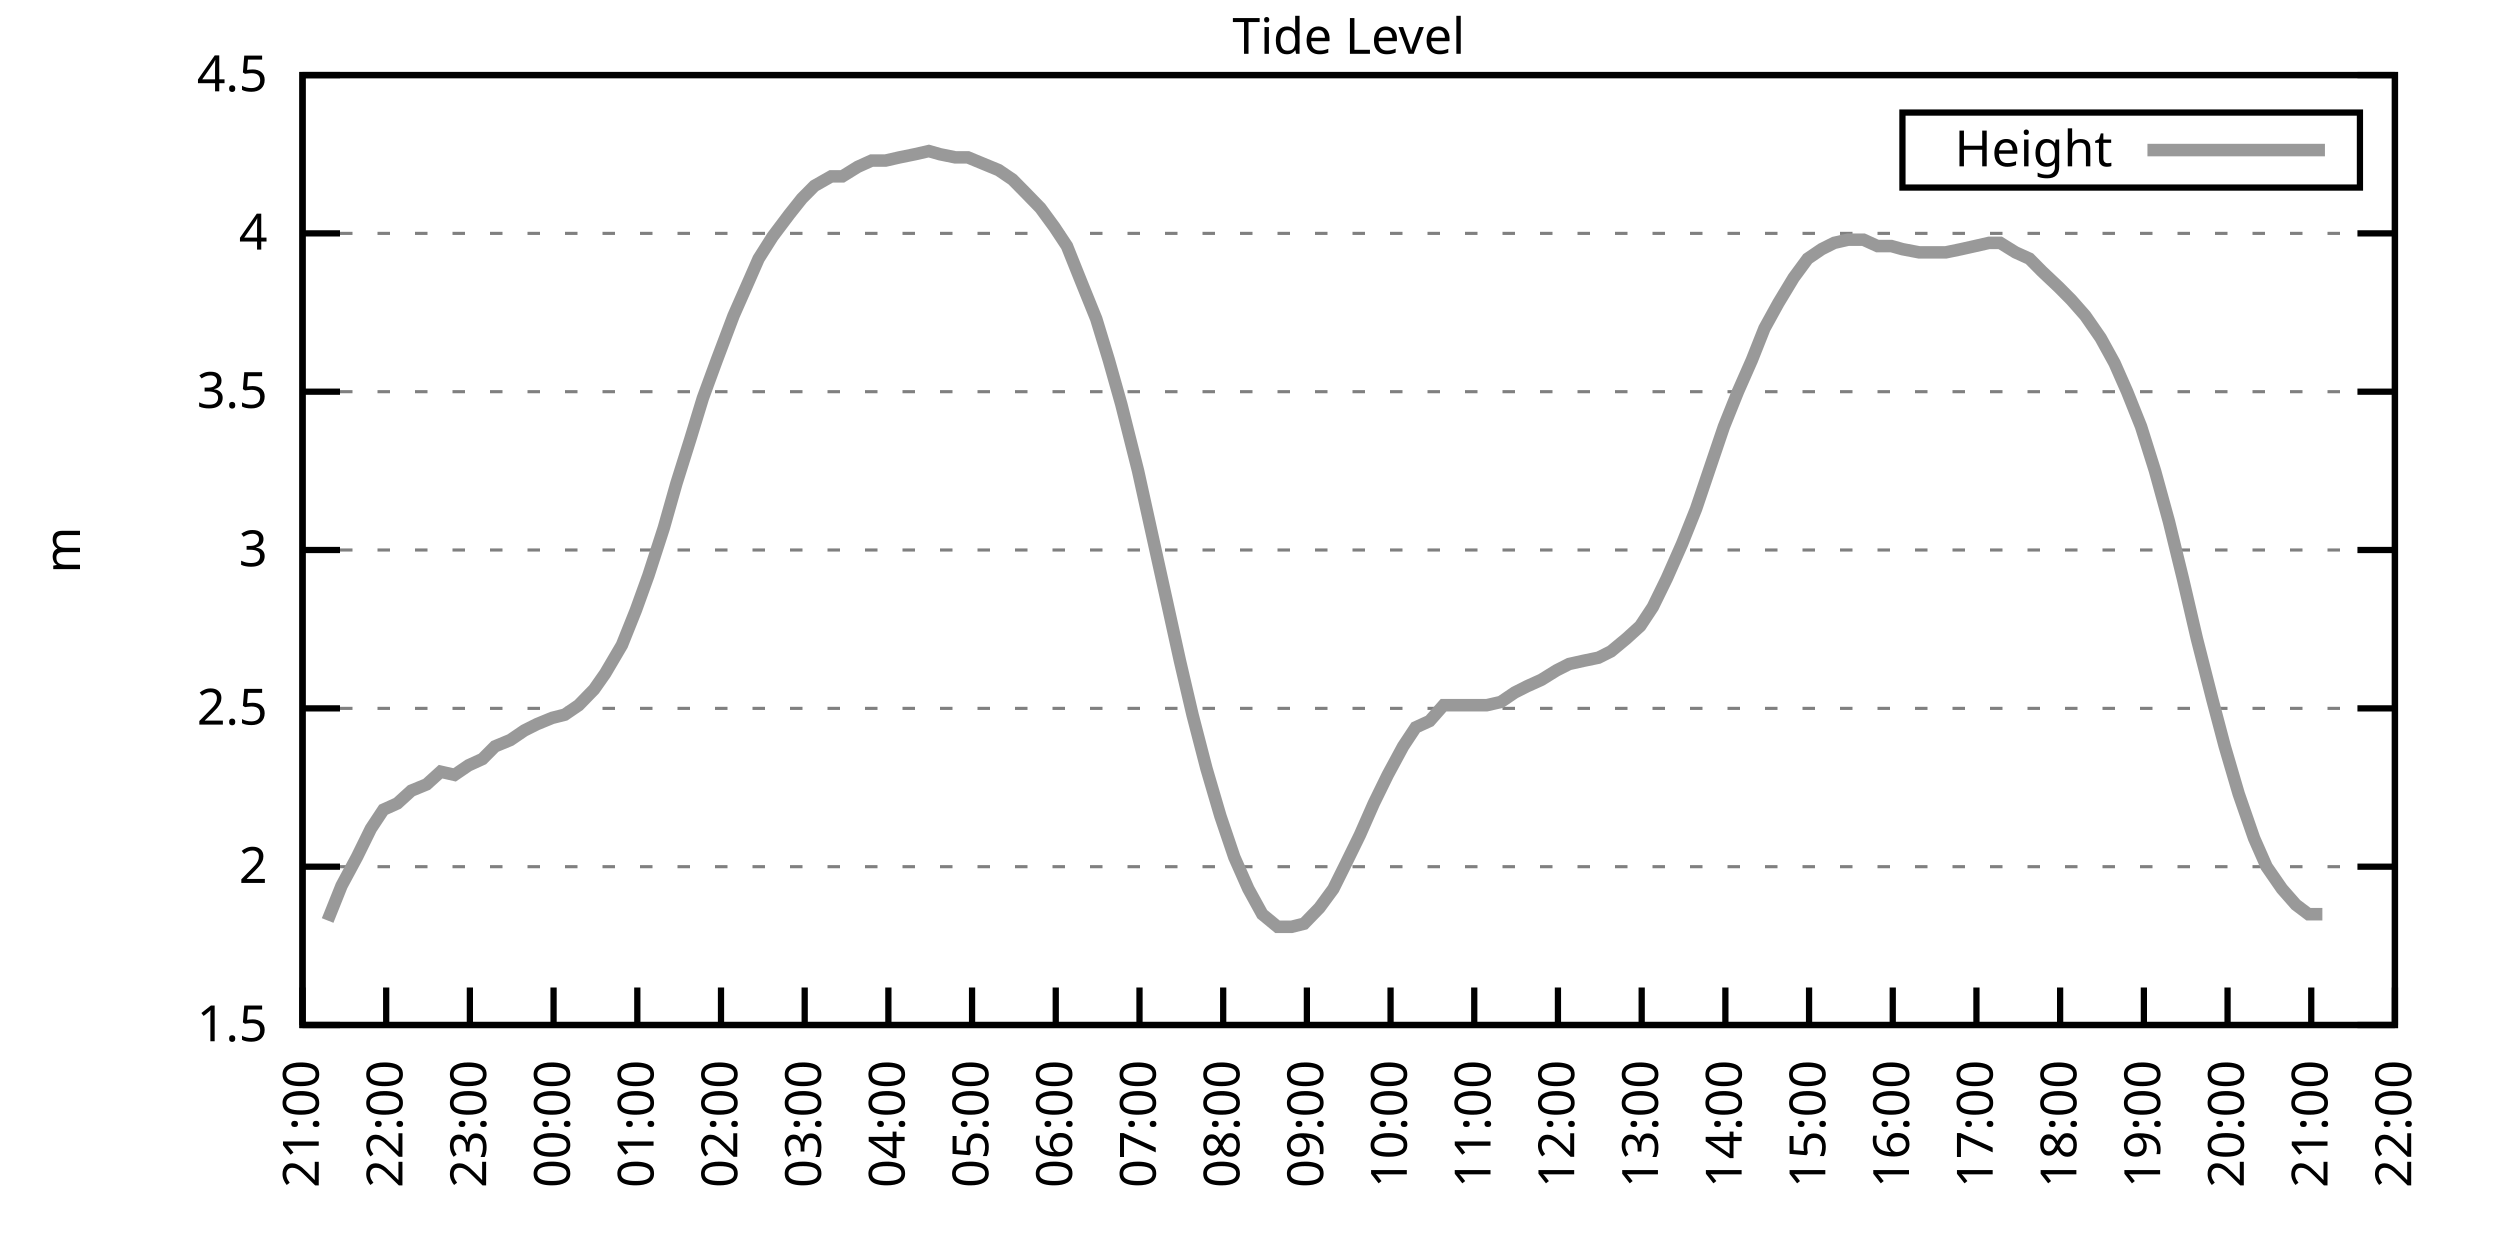
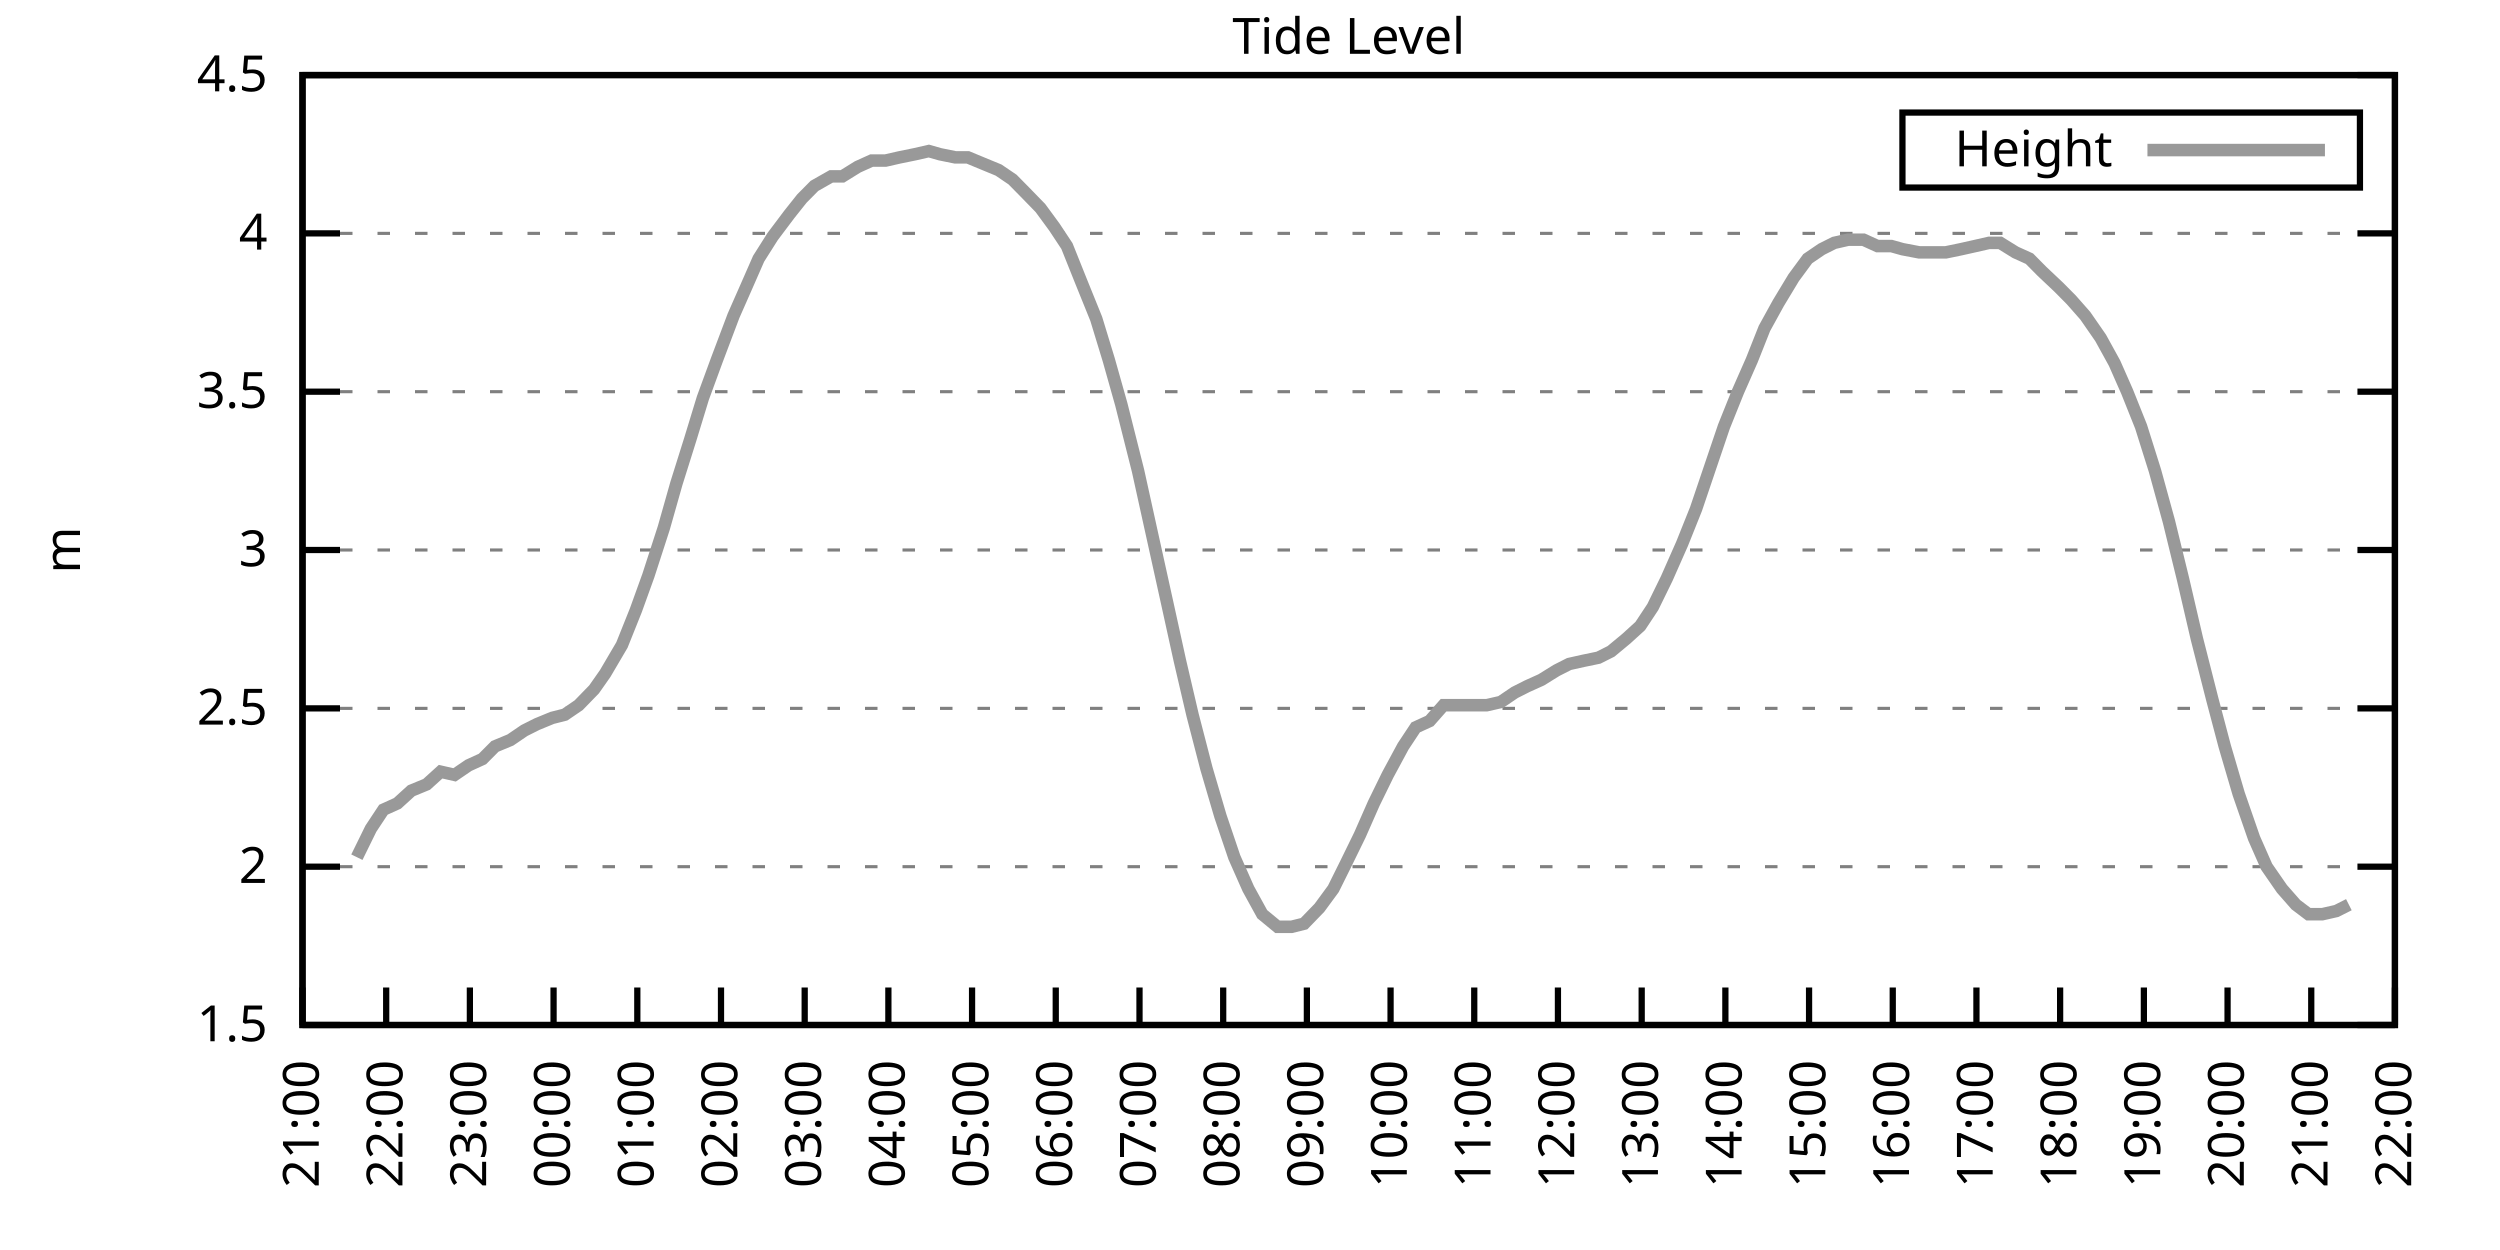
<svg xmlns="http://www.w3.org/2000/svg" xmlns:xlink="http://www.w3.org/1999/xlink" width="400" height="200" viewBox="0 0 400 200">
  <g id="gnuplot_canvas">
    <rect x="0" y="0" width="400" height="200" fill="none" />
    <defs>
      <circle id="gpDot" r="0.5" stroke-width="0.5" stroke="currentColor" />
      <path id="gpPt0" stroke-width="0.333" stroke="currentColor" d="M-1,0 h2 M0,-1 v2" />
      <path id="gpPt1" stroke-width="0.333" stroke="currentColor" d="M-1,-1 L1,1 M1,-1 L-1,1" />
      <path id="gpPt2" stroke-width="0.333" stroke="currentColor" d="M-1,0 L1,0 M0,-1 L0,1 M-1,-1 L1,1 M-1,1 L1,-1" />
      <rect id="gpPt3" stroke-width="0.333" stroke="currentColor" x="-1" y="-1" width="2" height="2" />
      <rect id="gpPt4" stroke-width="0.333" stroke="currentColor" fill="currentColor" x="-1" y="-1" width="2" height="2" />
      <circle id="gpPt5" stroke-width="0.333" stroke="currentColor" cx="0" cy="0" r="1" />
      <use xlink:href="#gpPt5" id="gpPt6" fill="currentColor" stroke="none" />
      <path id="gpPt7" stroke-width="0.333" stroke="currentColor" d="M0,-1.33 L-1.33,0.67 L1.33,0.67 z" />
      <use xlink:href="#gpPt7" id="gpPt8" fill="currentColor" stroke="none" />
      <use xlink:href="#gpPt7" id="gpPt9" stroke="currentColor" transform="rotate(180)" />
      <use xlink:href="#gpPt9" id="gpPt10" fill="currentColor" stroke="none" />
      <use xlink:href="#gpPt3" id="gpPt11" stroke="currentColor" transform="rotate(45)" />
      <use xlink:href="#gpPt11" id="gpPt12" fill="currentColor" stroke="none" />
      <path id="gpPt13" stroke-width="0.333" stroke="currentColor" d="M0,1.330 L1.265,0.411 L0.782,-1.067 L-0.782,-1.076 L-1.265,0.411 z" />
      <use xlink:href="#gpPt13" id="gpPt14" fill="currentColor" stroke="none" />
      <filter id="textbox" filterUnits="objectBoundingBox" x="0" y="0" height="1" width="1">
        <feFlood flood-color="white" flood-opacity="1" result="bgnd" />
        <feComposite in="SourceGraphic" in2="bgnd" operator="atop" />
      </filter>
      <filter id="greybox" filterUnits="objectBoundingBox" x="0" y="0" height="1" width="1">
        <feFlood flood-color="lightgrey" flood-opacity="1" result="grey" />
        <feComposite in="SourceGraphic" in2="grey" operator="atop" />
      </filter>
    </defs>
    <g fill="none" color="white" stroke="currentColor" stroke-width="1.00" stroke-linecap="butt" stroke-linejoin="miter">
</g>
    <g fill="none" color="black" stroke="currentColor" stroke-width="1.00" stroke-linecap="butt" stroke-linejoin="miter">
      <g stroke="none" shape-rendering="crispEdges">
        <polygon fill="rgb(255, 255, 255)" points="48.40,164.00 383.18,164.00 383.18,12.02 48.40,12.02 " />
      </g>
    </g>
    <g fill="none" color="black" stroke="currentColor" stroke-width="1.00" stroke-linecap="butt" stroke-linejoin="miter">
</g>
    <g fill="none" color="black" stroke="black" stroke-width="0.50" stroke-linecap="butt" stroke-linejoin="miter">
</g>
    <g fill="none" color="gray" stroke="currentColor" stroke-width="0.50" stroke-linecap="butt" stroke-linejoin="miter">
      <path stroke="gray" stroke-dasharray="2,4" class="gridline" d="M48.40,164.00 L383.19,164.00  " />
    </g>
    <g fill="none" color="gray" stroke="gray" stroke-width="1.00" stroke-linecap="butt" stroke-linejoin="miter">
</g>
    <g fill="none" color="black" stroke="currentColor" stroke-width="1.00" stroke-linecap="butt" stroke-linejoin="miter">
      <path stroke="black" d="M48.40,164.00 L54.40,164.00 M383.19,164.00 L377.19,164.00  " />
      <g transform="translate(42.80,166.60)" stroke="none" fill="black" font-family="Sans" font-size="8.00" text-anchor="end">
        <text>
          <tspan font-family="Sans"> 1.5</tspan>
        </text>
      </g>
    </g>
    <g fill="none" color="black" stroke="currentColor" stroke-width="1.00" stroke-linecap="butt" stroke-linejoin="miter">
</g>
    <g fill="none" color="black" stroke="black" stroke-width="0.50" stroke-linecap="butt" stroke-linejoin="miter">
</g>
    <g fill="none" color="gray" stroke="currentColor" stroke-width="0.50" stroke-linecap="butt" stroke-linejoin="miter">
      <path stroke="gray" stroke-dasharray="2,4" class="gridline" d="M48.40,138.67 L383.19,138.67  " />
    </g>
    <g fill="none" color="gray" stroke="gray" stroke-width="1.00" stroke-linecap="butt" stroke-linejoin="miter">
</g>
    <g fill="none" color="black" stroke="currentColor" stroke-width="1.00" stroke-linecap="butt" stroke-linejoin="miter">
      <path stroke="black" d="M48.40,138.67 L54.40,138.67 M383.19,138.67 L377.19,138.67  " />
      <g transform="translate(42.80,141.27)" stroke="none" fill="black" font-family="Sans" font-size="8.00" text-anchor="end">
        <text>
          <tspan font-family="Sans"> 2</tspan>
        </text>
      </g>
    </g>
    <g fill="none" color="black" stroke="currentColor" stroke-width="1.00" stroke-linecap="butt" stroke-linejoin="miter">
</g>
    <g fill="none" color="black" stroke="black" stroke-width="0.50" stroke-linecap="butt" stroke-linejoin="miter">
</g>
    <g fill="none" color="gray" stroke="currentColor" stroke-width="0.50" stroke-linecap="butt" stroke-linejoin="miter">
      <path stroke="gray" stroke-dasharray="2,4" class="gridline" d="M48.40,113.34 L383.19,113.34  " />
    </g>
    <g fill="none" color="gray" stroke="gray" stroke-width="1.00" stroke-linecap="butt" stroke-linejoin="miter">
</g>
    <g fill="none" color="black" stroke="currentColor" stroke-width="1.00" stroke-linecap="butt" stroke-linejoin="miter">
      <path stroke="black" d="M48.40,113.34 L54.40,113.34 M383.19,113.34 L377.19,113.34  " />
      <g transform="translate(42.80,115.94)" stroke="none" fill="black" font-family="Sans" font-size="8.00" text-anchor="end">
        <text>
          <tspan font-family="Sans"> 2.5</tspan>
        </text>
      </g>
    </g>
    <g fill="none" color="black" stroke="currentColor" stroke-width="1.00" stroke-linecap="butt" stroke-linejoin="miter">
</g>
    <g fill="none" color="black" stroke="black" stroke-width="0.50" stroke-linecap="butt" stroke-linejoin="miter">
</g>
    <g fill="none" color="gray" stroke="currentColor" stroke-width="0.50" stroke-linecap="butt" stroke-linejoin="miter">
      <path stroke="gray" stroke-dasharray="2,4" class="gridline" d="M48.40,88.00 L383.19,88.00  " />
    </g>
    <g fill="none" color="gray" stroke="gray" stroke-width="1.00" stroke-linecap="butt" stroke-linejoin="miter">
</g>
    <g fill="none" color="black" stroke="currentColor" stroke-width="1.00" stroke-linecap="butt" stroke-linejoin="miter">
      <path stroke="black" d="M48.40,88.00 L54.40,88.00 M383.19,88.00 L377.19,88.00  " />
      <g transform="translate(42.80,90.60)" stroke="none" fill="black" font-family="Sans" font-size="8.00" text-anchor="end">
        <text>
          <tspan font-family="Sans"> 3</tspan>
        </text>
      </g>
    </g>
    <g fill="none" color="black" stroke="currentColor" stroke-width="1.00" stroke-linecap="butt" stroke-linejoin="miter">
</g>
    <g fill="none" color="black" stroke="black" stroke-width="0.50" stroke-linecap="butt" stroke-linejoin="miter">
</g>
    <g fill="none" color="gray" stroke="currentColor" stroke-width="0.50" stroke-linecap="butt" stroke-linejoin="miter">
      <path stroke="gray" stroke-dasharray="2,4" class="gridline" d="M48.40,62.67 L383.19,62.67  " />
    </g>
    <g fill="none" color="gray" stroke="gray" stroke-width="1.00" stroke-linecap="butt" stroke-linejoin="miter">
</g>
    <g fill="none" color="black" stroke="currentColor" stroke-width="1.00" stroke-linecap="butt" stroke-linejoin="miter">
      <path stroke="black" d="M48.40,62.67 L54.40,62.67 M383.19,62.67 L377.19,62.67  " />
      <g transform="translate(42.80,65.27)" stroke="none" fill="black" font-family="Sans" font-size="8.00" text-anchor="end">
        <text>
          <tspan font-family="Sans"> 3.5</tspan>
        </text>
      </g>
    </g>
    <g fill="none" color="black" stroke="currentColor" stroke-width="1.00" stroke-linecap="butt" stroke-linejoin="miter">
</g>
    <g fill="none" color="black" stroke="black" stroke-width="0.50" stroke-linecap="butt" stroke-linejoin="miter">
</g>
    <g fill="none" color="gray" stroke="currentColor" stroke-width="0.50" stroke-linecap="butt" stroke-linejoin="miter">
      <path stroke="gray" stroke-dasharray="2,4" class="gridline" d="M48.40,37.34 L383.19,37.34  " />
    </g>
    <g fill="none" color="gray" stroke="gray" stroke-width="1.00" stroke-linecap="butt" stroke-linejoin="miter">
</g>
    <g fill="none" color="black" stroke="currentColor" stroke-width="1.00" stroke-linecap="butt" stroke-linejoin="miter">
      <path stroke="black" d="M48.40,37.34 L54.40,37.34 M383.19,37.34 L377.19,37.34  " />
      <g transform="translate(42.80,39.94)" stroke="none" fill="black" font-family="Sans" font-size="8.00" text-anchor="end">
        <text>
          <tspan font-family="Sans"> 4</tspan>
        </text>
      </g>
    </g>
    <g fill="none" color="black" stroke="currentColor" stroke-width="1.00" stroke-linecap="butt" stroke-linejoin="miter">
</g>
    <g fill="none" color="black" stroke="black" stroke-width="0.50" stroke-linecap="butt" stroke-linejoin="miter">
</g>
    <g fill="none" color="gray" stroke="currentColor" stroke-width="0.50" stroke-linecap="butt" stroke-linejoin="miter">
      <path stroke="gray" stroke-dasharray="2,4" class="gridline" d="M48.40,12.01 L383.19,12.01  " />
    </g>
    <g fill="none" color="gray" stroke="gray" stroke-width="1.00" stroke-linecap="butt" stroke-linejoin="miter">
</g>
    <g fill="none" color="black" stroke="currentColor" stroke-width="1.00" stroke-linecap="butt" stroke-linejoin="miter">
      <path stroke="black" d="M48.40,12.01 L54.40,12.01 M383.19,12.01 L377.19,12.01  " />
      <g transform="translate(42.80,14.61)" stroke="none" fill="black" font-family="Sans" font-size="8.00" text-anchor="end">
        <text>
          <tspan font-family="Sans"> 4.5</tspan>
        </text>
      </g>
    </g>
    <g fill="none" color="black" stroke="currentColor" stroke-width="1.00" stroke-linecap="butt" stroke-linejoin="miter">
      <path stroke="black" d="M48.40,164.00 L48.40,158.00  " />
      <g transform="translate(51.00,169.60) rotate(270.00)" stroke="none" fill="black" font-family="Sans" font-size="8.00" text-anchor="end">
        <text>
          <tspan font-family="Sans">21:00</tspan>
        </text>
      </g>
    </g>
    <g fill="none" color="black" stroke="currentColor" stroke-width="1.00" stroke-linecap="butt" stroke-linejoin="miter">
      <path stroke="black" d="M61.79,164.00 L61.79,158.00  " />
      <g transform="translate(64.39,169.60) rotate(270.00)" stroke="none" fill="black" font-family="Sans" font-size="8.00" text-anchor="end">
        <text>
          <tspan font-family="Sans">22:00</tspan>
        </text>
      </g>
    </g>
    <g fill="none" color="black" stroke="currentColor" stroke-width="1.00" stroke-linecap="butt" stroke-linejoin="miter">
      <path stroke="black" d="M75.18,164.00 L75.18,158.00  " />
      <g transform="translate(77.78,169.60) rotate(270.00)" stroke="none" fill="black" font-family="Sans" font-size="8.00" text-anchor="end">
        <text>
          <tspan font-family="Sans">23:00</tspan>
        </text>
      </g>
    </g>
    <g fill="none" color="black" stroke="currentColor" stroke-width="1.00" stroke-linecap="butt" stroke-linejoin="miter">
      <path stroke="black" d="M88.57,164.00 L88.57,158.00  " />
      <g transform="translate(91.17,169.60) rotate(270.00)" stroke="none" fill="black" font-family="Sans" font-size="8.00" text-anchor="end">
        <text>
          <tspan font-family="Sans">00:00</tspan>
        </text>
      </g>
    </g>
    <g fill="none" color="black" stroke="currentColor" stroke-width="1.00" stroke-linecap="butt" stroke-linejoin="miter">
      <path stroke="black" d="M101.97,164.00 L101.97,158.00  " />
      <g transform="translate(104.57,169.60) rotate(270.00)" stroke="none" fill="black" font-family="Sans" font-size="8.00" text-anchor="end">
        <text>
          <tspan font-family="Sans">01:00</tspan>
        </text>
      </g>
    </g>
    <g fill="none" color="black" stroke="currentColor" stroke-width="1.00" stroke-linecap="butt" stroke-linejoin="miter">
      <path stroke="black" d="M115.36,164.00 L115.36,158.00  " />
      <g transform="translate(117.96,169.60) rotate(270.00)" stroke="none" fill="black" font-family="Sans" font-size="8.00" text-anchor="end">
        <text>
          <tspan font-family="Sans">02:00</tspan>
        </text>
      </g>
    </g>
    <g fill="none" color="black" stroke="currentColor" stroke-width="1.00" stroke-linecap="butt" stroke-linejoin="miter">
      <path stroke="black" d="M128.75,164.00 L128.75,158.00  " />
      <g transform="translate(131.35,169.60) rotate(270.00)" stroke="none" fill="black" font-family="Sans" font-size="8.00" text-anchor="end">
        <text>
          <tspan font-family="Sans">03:00</tspan>
        </text>
      </g>
    </g>
    <g fill="none" color="black" stroke="currentColor" stroke-width="1.00" stroke-linecap="butt" stroke-linejoin="miter">
      <path stroke="black" d="M142.14,164.00 L142.14,158.00  " />
      <g transform="translate(144.74,169.60) rotate(270.00)" stroke="none" fill="black" font-family="Sans" font-size="8.00" text-anchor="end">
        <text>
          <tspan font-family="Sans">04:00</tspan>
        </text>
      </g>
    </g>
    <g fill="none" color="black" stroke="currentColor" stroke-width="1.00" stroke-linecap="butt" stroke-linejoin="miter">
      <path stroke="black" d="M155.53,164.00 L155.53,158.00  " />
      <g transform="translate(158.13,169.60) rotate(270.00)" stroke="none" fill="black" font-family="Sans" font-size="8.00" text-anchor="end">
        <text>
          <tspan font-family="Sans">05:00</tspan>
        </text>
      </g>
    </g>
    <g fill="none" color="black" stroke="currentColor" stroke-width="1.00" stroke-linecap="butt" stroke-linejoin="miter">
      <path stroke="black" d="M168.92,164.00 L168.92,158.00  " />
      <g transform="translate(171.52,169.60) rotate(270.00)" stroke="none" fill="black" font-family="Sans" font-size="8.00" text-anchor="end">
        <text>
          <tspan font-family="Sans">06:00</tspan>
        </text>
      </g>
    </g>
    <g fill="none" color="black" stroke="currentColor" stroke-width="1.00" stroke-linecap="butt" stroke-linejoin="miter">
      <path stroke="black" d="M182.32,164.00 L182.32,158.00  " />
      <g transform="translate(184.92,169.60) rotate(270.00)" stroke="none" fill="black" font-family="Sans" font-size="8.00" text-anchor="end">
        <text>
          <tspan font-family="Sans">07:00</tspan>
        </text>
      </g>
    </g>
    <g fill="none" color="black" stroke="currentColor" stroke-width="1.00" stroke-linecap="butt" stroke-linejoin="miter">
      <path stroke="black" d="M195.71,164.00 L195.71,158.00  " />
      <g transform="translate(198.31,169.60) rotate(270.00)" stroke="none" fill="black" font-family="Sans" font-size="8.00" text-anchor="end">
        <text>
          <tspan font-family="Sans">08:00</tspan>
        </text>
      </g>
    </g>
    <g fill="none" color="black" stroke="currentColor" stroke-width="1.00" stroke-linecap="butt" stroke-linejoin="miter">
      <path stroke="black" d="M209.10,164.00 L209.10,158.00  " />
      <g transform="translate(211.70,169.60) rotate(270.00)" stroke="none" fill="black" font-family="Sans" font-size="8.00" text-anchor="end">
        <text>
          <tspan font-family="Sans">09:00</tspan>
        </text>
      </g>
    </g>
    <g fill="none" color="black" stroke="currentColor" stroke-width="1.00" stroke-linecap="butt" stroke-linejoin="miter">
      <path stroke="black" d="M222.49,164.00 L222.49,158.00  " />
      <g transform="translate(225.09,169.60) rotate(270.00)" stroke="none" fill="black" font-family="Sans" font-size="8.00" text-anchor="end">
        <text>
          <tspan font-family="Sans">10:00</tspan>
        </text>
      </g>
    </g>
    <g fill="none" color="black" stroke="currentColor" stroke-width="1.00" stroke-linecap="butt" stroke-linejoin="miter">
      <path stroke="black" d="M235.88,164.00 L235.88,158.00  " />
      <g transform="translate(238.48,169.60) rotate(270.00)" stroke="none" fill="black" font-family="Sans" font-size="8.00" text-anchor="end">
        <text>
          <tspan font-family="Sans">11:00</tspan>
        </text>
      </g>
    </g>
    <g fill="none" color="black" stroke="currentColor" stroke-width="1.00" stroke-linecap="butt" stroke-linejoin="miter">
      <path stroke="black" d="M249.27,164.00 L249.27,158.00  " />
      <g transform="translate(251.87,169.60) rotate(270.00)" stroke="none" fill="black" font-family="Sans" font-size="8.00" text-anchor="end">
        <text>
          <tspan font-family="Sans">12:00</tspan>
        </text>
      </g>
    </g>
    <g fill="none" color="black" stroke="currentColor" stroke-width="1.00" stroke-linecap="butt" stroke-linejoin="miter">
      <path stroke="black" d="M262.67,164.00 L262.67,158.00  " />
      <g transform="translate(265.27,169.60) rotate(270.00)" stroke="none" fill="black" font-family="Sans" font-size="8.00" text-anchor="end">
        <text>
          <tspan font-family="Sans">13:00</tspan>
        </text>
      </g>
    </g>
    <g fill="none" color="black" stroke="currentColor" stroke-width="1.00" stroke-linecap="butt" stroke-linejoin="miter">
      <path stroke="black" d="M276.06,164.00 L276.06,158.00  " />
      <g transform="translate(278.66,169.60) rotate(270.00)" stroke="none" fill="black" font-family="Sans" font-size="8.00" text-anchor="end">
        <text>
          <tspan font-family="Sans">14:00</tspan>
        </text>
      </g>
    </g>
    <g fill="none" color="black" stroke="currentColor" stroke-width="1.00" stroke-linecap="butt" stroke-linejoin="miter">
      <path stroke="black" d="M289.45,164.00 L289.45,158.00  " />
      <g transform="translate(292.05,169.60) rotate(270.00)" stroke="none" fill="black" font-family="Sans" font-size="8.00" text-anchor="end">
        <text>
          <tspan font-family="Sans">15:00</tspan>
        </text>
      </g>
    </g>
    <g fill="none" color="black" stroke="currentColor" stroke-width="1.00" stroke-linecap="butt" stroke-linejoin="miter">
      <path stroke="black" d="M302.84,164.00 L302.84,158.00  " />
      <g transform="translate(305.44,169.60) rotate(270.00)" stroke="none" fill="black" font-family="Sans" font-size="8.00" text-anchor="end">
        <text>
          <tspan font-family="Sans">16:00</tspan>
        </text>
      </g>
    </g>
    <g fill="none" color="black" stroke="currentColor" stroke-width="1.00" stroke-linecap="butt" stroke-linejoin="miter">
      <path stroke="black" d="M316.23,164.00 L316.23,158.00  " />
      <g transform="translate(318.83,169.60) rotate(270.00)" stroke="none" fill="black" font-family="Sans" font-size="8.00" text-anchor="end">
        <text>
          <tspan font-family="Sans">17:00</tspan>
        </text>
      </g>
    </g>
    <g fill="none" color="black" stroke="currentColor" stroke-width="1.00" stroke-linecap="butt" stroke-linejoin="miter">
      <path stroke="black" d="M329.62,164.00 L329.62,158.00  " />
      <g transform="translate(332.22,169.60) rotate(270.00)" stroke="none" fill="black" font-family="Sans" font-size="8.00" text-anchor="end">
        <text>
          <tspan font-family="Sans">18:00</tspan>
        </text>
      </g>
    </g>
    <g fill="none" color="black" stroke="currentColor" stroke-width="1.00" stroke-linecap="butt" stroke-linejoin="miter">
      <path stroke="black" d="M343.02,164.00 L343.02,158.00  " />
      <g transform="translate(345.62,169.60) rotate(270.00)" stroke="none" fill="black" font-family="Sans" font-size="8.00" text-anchor="end">
        <text>
          <tspan font-family="Sans">19:00</tspan>
        </text>
      </g>
    </g>
    <g fill="none" color="black" stroke="currentColor" stroke-width="1.00" stroke-linecap="butt" stroke-linejoin="miter">
      <path stroke="black" d="M356.41,164.00 L356.41,158.00  " />
      <g transform="translate(359.01,169.60) rotate(270.00)" stroke="none" fill="black" font-family="Sans" font-size="8.00" text-anchor="end">
        <text>
          <tspan font-family="Sans">20:00</tspan>
        </text>
      </g>
    </g>
    <g fill="none" color="black" stroke="currentColor" stroke-width="1.00" stroke-linecap="butt" stroke-linejoin="miter">
      <path stroke="black" d="M369.80,164.00 L369.80,158.00  " />
      <g transform="translate(372.40,169.60) rotate(270.00)" stroke="none" fill="black" font-family="Sans" font-size="8.00" text-anchor="end">
        <text>
          <tspan font-family="Sans">21:00</tspan>
        </text>
      </g>
    </g>
    <g fill="none" color="black" stroke="currentColor" stroke-width="1.00" stroke-linecap="butt" stroke-linejoin="miter">
      <path stroke="black" d="M383.19,164.00 L383.19,158.00  " />
      <g transform="translate(385.79,169.60) rotate(270.00)" stroke="none" fill="black" font-family="Sans" font-size="8.00" text-anchor="end">
        <text>
          <tspan font-family="Sans">22:00</tspan>
        </text>
      </g>
    </g>
    <g fill="none" color="black" stroke="currentColor" stroke-width="1.00" stroke-linecap="butt" stroke-linejoin="miter">
</g>
    <g fill="none" color="black" stroke="currentColor" stroke-width="1.00" stroke-linecap="butt" stroke-linejoin="miter">
      <path stroke="black" d="M48.40,12.01 L48.40,164.00 L383.19,164.00 L383.19,12.01 L48.40,12.01 Z  " />
    </g>
    <g fill="none" color="black" stroke="currentColor" stroke-width="1.00" stroke-linecap="butt" stroke-linejoin="miter">
</g>
    <g fill="none" color="black" stroke="currentColor" stroke-width="1.00" stroke-linecap="butt" stroke-linejoin="miter">
      <path stroke="black" d="M304.39,30.01 L304.39,18.01 L377.59,18.01 L377.59,30.01 L304.39,30.01 Z  " />
    </g>
    <g id="Tide_level_plot_1">
      <g fill="none" color="white" stroke="black" stroke-width="2.00" stroke-linecap="butt" stroke-linejoin="miter">
</g>
      <g fill="none" color="black" stroke="currentColor" stroke-width="2.00" stroke-linecap="butt" stroke-linejoin="miter">
        <g transform="translate(337.99,26.61)" stroke="none" fill="black" font-family="Sans" font-size="8.00" text-anchor="end">
          <text>
            <tspan font-family="Sans">Height</tspan>
          </text>
        </g>
      </g>
      <g fill="none" color="black" stroke="currentColor" stroke-width="2.00" stroke-linecap="butt" stroke-linejoin="miter">
-         <path stroke="rgb(153, 153, 153)" d="M343.59,24.01 L371.99,24.01 M52.42,147.28 L54.65,141.71 L57.10,137.15 L59.34,132.59 L61.35,129.55 L63.58,128.54   L65.81,126.51 L68.26,125.50 L70.50,123.47 L72.73,123.98 L74.96,122.46 L77.19,121.44 L79.20,119.42 L81.66,118.40   L83.89,116.88 L85.90,115.87 L88.35,114.86 L90.36,114.35 L92.59,112.83 L95.05,110.30 L96.83,107.76 L99.51,103.20   L101.74,97.63 L103.75,92.06 L106.21,84.46 L108.22,77.37 L110.45,70.27 L112.46,63.69 L114.69,57.61 L117.37,50.51   L119.38,45.95 L121.38,41.39 L123.62,37.85 L126.29,34.30 L128.30,31.77 L130.31,29.74 L132.99,28.22 L134.78,28.22   L137.23,26.70 L139.46,25.69 L141.69,25.69 L143.93,25.18 L146.38,24.68 L148.61,24.17 L150.40,24.68 L152.85,25.18   L154.86,25.18 L157.32,26.20 L159.77,27.21 L162.01,28.73 L164.01,30.76 L166.47,33.29 L168.70,36.33 L170.71,39.37   L172.94,44.94 L175.40,51.02 L177.41,57.61 L179.41,64.70 L182.09,75.34 L184.10,84.46 L186.56,95.60 L188.79,105.74   L190.80,114.35 L193.03,122.96 L195.26,130.56 L197.49,137.15 L199.73,142.21 L201.96,146.27 L204.41,148.29 L206.64,148.29   L208.65,147.79 L211.11,145.25 L213.34,142.21 L215.35,138.16 L217.58,133.60 L219.81,128.54 L222.04,123.98 L224.50,119.42   L226.51,116.38 L228.74,115.36 L230.97,112.83 L233.20,112.83 L235.44,112.83 L237.89,112.83 L240.12,112.32 L242.36,110.80   L244.36,109.79 L246.60,108.78 L249.05,107.26 L251.06,106.24 L253.29,105.74 L255.75,105.23 L257.76,104.22 L260.21,102.19   L262.44,100.16 L264.45,97.12 L266.68,92.56 L269.14,86.99 L271.37,81.42 L273.60,74.83 L275.83,68.25 L278.07,62.67   L280.30,57.61 L282.31,52.54 L284.54,48.49 L286.99,44.43 L289.23,41.39 L291.46,39.87 L293.47,38.86 L295.70,38.35   L298.15,38.35 L300.39,39.37 L302.62,39.37 L304.40,39.87 L307.08,40.38 L309.09,40.38 L311.32,40.38 L313.78,39.87   L316.01,39.37 L318.24,38.86 L320.03,38.86 L322.48,40.38 L324.71,41.39 L326.72,43.42 L329.40,45.95 L331.41,47.98   L333.64,50.51 L336.10,54.06 L338.33,58.11 L340.34,62.67 L342.57,68.25 L344.80,75.34 L347.03,83.45 L349.26,92.56   L351.50,102.19 L353.95,111.82 L355.96,119.42 L358.19,127.02 L360.65,134.11 L362.66,138.67 L365.11,142.21 L367.34,144.75   L369.35,146.27 L371.58,146.27  " />
+         <path stroke="rgb(153, 153, 153)" d="M343.59,24.01 L371.99,24.01 M57.10,137.15 L59.34,132.59 L61.35,129.55 L63.58,128.54 L65.81,126.51 L68.26,125.50   L70.50,123.47 L72.73,123.98 L74.96,122.46 L77.19,121.44 L79.20,119.42 L81.66,118.40 L83.89,116.88 L85.90,115.87   L88.35,114.86 L90.36,114.35 L92.59,112.83 L95.05,110.30 L96.83,107.76 L99.51,103.20 L101.74,97.63 L103.75,92.06   L106.21,84.46 L108.22,77.37 L110.45,70.27 L112.46,63.69 L114.69,57.61 L117.37,50.51 L119.38,45.95 L121.38,41.39   L123.62,37.85 L126.29,34.30 L128.30,31.77 L130.31,29.74 L132.99,28.22 L134.78,28.22 L137.23,26.70 L139.46,25.69   L141.69,25.69 L143.93,25.18 L146.38,24.68 L148.61,24.17 L150.40,24.68 L152.85,25.18 L154.86,25.18 L157.32,26.20   L159.77,27.21 L162.01,28.73 L164.01,30.76 L166.47,33.29 L168.70,36.33 L170.71,39.37 L172.94,44.94 L175.40,51.02   L177.41,57.61 L179.41,64.70 L182.09,75.34 L184.10,84.46 L186.56,95.60 L188.79,105.74 L190.80,114.35 L193.03,122.96   L195.26,130.56 L197.49,137.15 L199.73,142.21 L201.96,146.27 L204.41,148.29 L206.64,148.29 L208.65,147.79 L211.11,145.25   L213.34,142.21 L215.35,138.16 L217.58,133.60 L219.81,128.54 L222.04,123.98 L224.50,119.42 L226.51,116.38 L228.74,115.36   L230.97,112.83 L233.20,112.83 L235.44,112.83 L237.89,112.83 L240.12,112.32 L242.36,110.80 L244.36,109.79 L246.60,108.78   L249.05,107.26 L251.06,106.24 L253.29,105.74 L255.75,105.23 L257.76,104.22 L260.21,102.19 L262.44,100.16 L264.45,97.12   L266.68,92.56 L269.14,86.99 L271.37,81.42 L273.60,74.83 L275.83,68.25 L278.07,62.67 L280.30,57.61 L282.31,52.54   L284.54,48.49 L286.99,44.43 L289.23,41.39 L291.46,39.87 L293.47,38.86 L295.70,38.35 L298.15,38.35 L300.39,39.37   L302.62,39.37 L304.40,39.87 L307.08,40.38 L309.09,40.38 L311.32,40.38 L313.78,39.87 L316.01,39.37 L318.24,38.86   L320.03,38.86 L322.48,40.38 L324.71,41.39 L326.72,43.42 L329.40,45.95 L331.41,47.98 L333.64,50.51 L336.10,54.06   L338.33,58.11 L340.34,62.67 L342.57,68.25 L344.80,75.34 L347.03,83.45 L349.26,92.56 L351.50,102.19 L353.95,111.82   L355.96,119.42 L358.19,127.02 L360.65,134.11 L362.66,138.67 L365.11,142.21 L367.34,144.75 L369.35,146.27 L371.58,146.27   L373.82,145.76 L375.82,144.75  " />
      </g>
    </g>
    <g fill="none" color="black" stroke="currentColor" stroke-width="2.00" stroke-linecap="butt" stroke-linejoin="miter">
</g>
    <g fill="none" color="black" stroke="black" stroke-width="1.00" stroke-linecap="butt" stroke-linejoin="miter">
</g>
    <g fill="none" color="black" stroke="currentColor" stroke-width="1.00" stroke-linecap="butt" stroke-linejoin="miter">
      <path stroke="black" d="M48.40,12.01 L48.40,164.00 L383.19,164.00 L383.19,12.01 L48.40,12.01 Z  " />
      <g transform="translate(12.80,88.01) rotate(270.00)" stroke="none" fill="black" font-family="Sans" font-size="8.00" text-anchor="middle">
        <text>
          <tspan font-family="Sans">m</tspan>
        </text>
      </g>
    </g>
    <g fill="none" color="black" stroke="currentColor" stroke-width="1.00" stroke-linecap="butt" stroke-linejoin="miter">
</g>
    <g fill="none" color="black" stroke="currentColor" stroke-width="1.00" stroke-linecap="butt" stroke-linejoin="miter">
      <g transform="translate(215.79,8.61)" stroke="none" fill="black" font-family="Sans" font-size="8.00" text-anchor="middle">
        <text>
          <tspan font-family="Sans">Tide Level</tspan>
        </text>
      </g>
    </g>
    <g fill="none" color="black" stroke="currentColor" stroke-width="1.00" stroke-linecap="butt" stroke-linejoin="miter">
</g>
  </g>
</svg>
